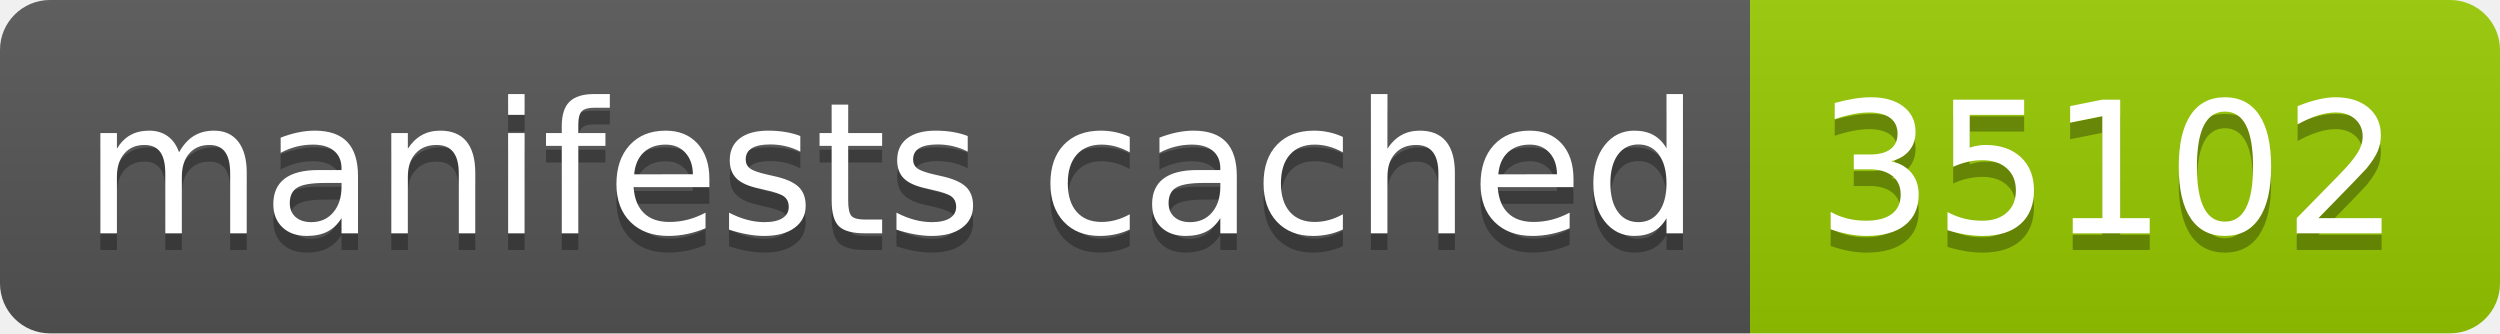
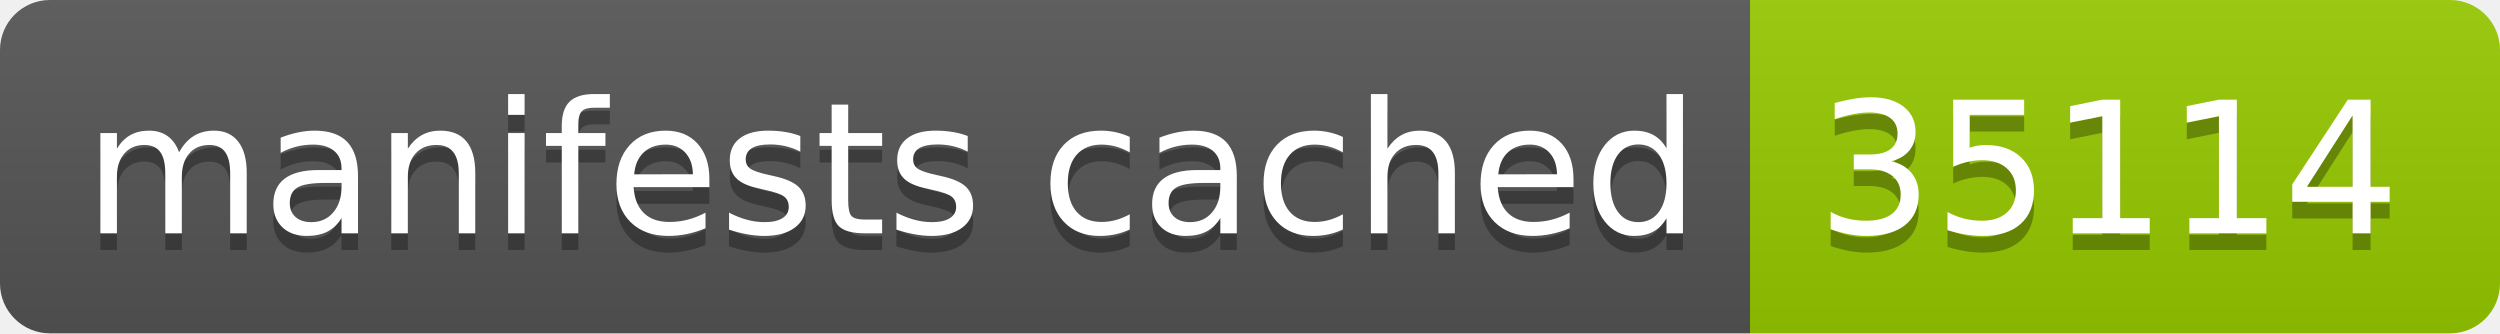
- <svg xmlns="http://www.w3.org/2000/svg" width="150" height="20" role="img" aria-label="manifests cached: 35102">
+ <svg xmlns="http://www.w3.org/2000/svg" width="150" height="20" role="img" aria-label="manifests cached: 35114">
  <linearGradient id="s" x2="0" y2="100%">
    <stop offset="0" stop-color="#bbb" stop-opacity=".1" />
    <stop offset="1" stop-opacity=".1" />
  </linearGradient>
  <clipPath id="r">
    <rect width="150" height="20" rx="3" fill="#fff" />
  </clipPath>
  <g clip-path="url(#r)">
    <rect width="105" height="20" fill="#555" />
    <rect x="105" width="45" height="20" fill="#97ca00" />
    <rect width="150" height="20" fill="url(#s)" />
  </g>
  <g fill="#fff" text-anchor="middle" font-family="Verdana,Geneva,DejaVu Sans,sans-serif" text-rendering="geometricPrecision" font-size="110">
    <text aria-hidden="true" x="535" y="150" fill="#010101" fill-opacity=".3" transform="scale(.1)" textLength="950">manifests cached</text>
    <text x="535" y="140" transform="scale(.1)" fill="#fff" textLength="950">manifests cached</text>
-     <text aria-hidden="true" x="1265" y="150" fill="#010101" fill-opacity=".3" transform="scale(.1)" textLength="350">35102</text>
-     <text x="1265" y="140" transform="scale(.1)" fill="#fff" textLength="350">35102</text>
+     <text aria-hidden="true" x="1265" y="150" fill="#010101" fill-opacity=".3" transform="scale(.1)" textLength="350">35114</text>
+     <text x="1265" y="140" transform="scale(.1)" fill="#fff" textLength="350">35114</text>
  </g>
</svg>
